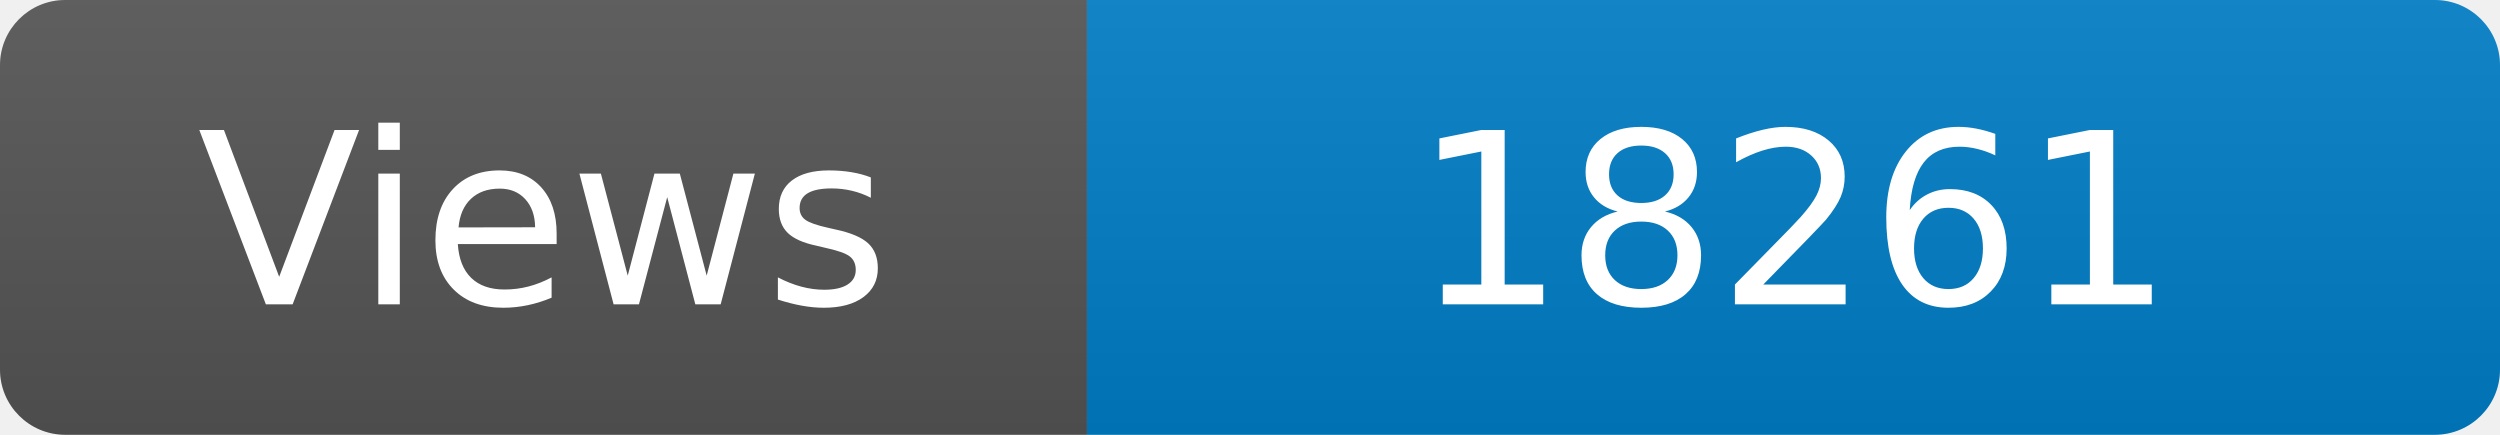
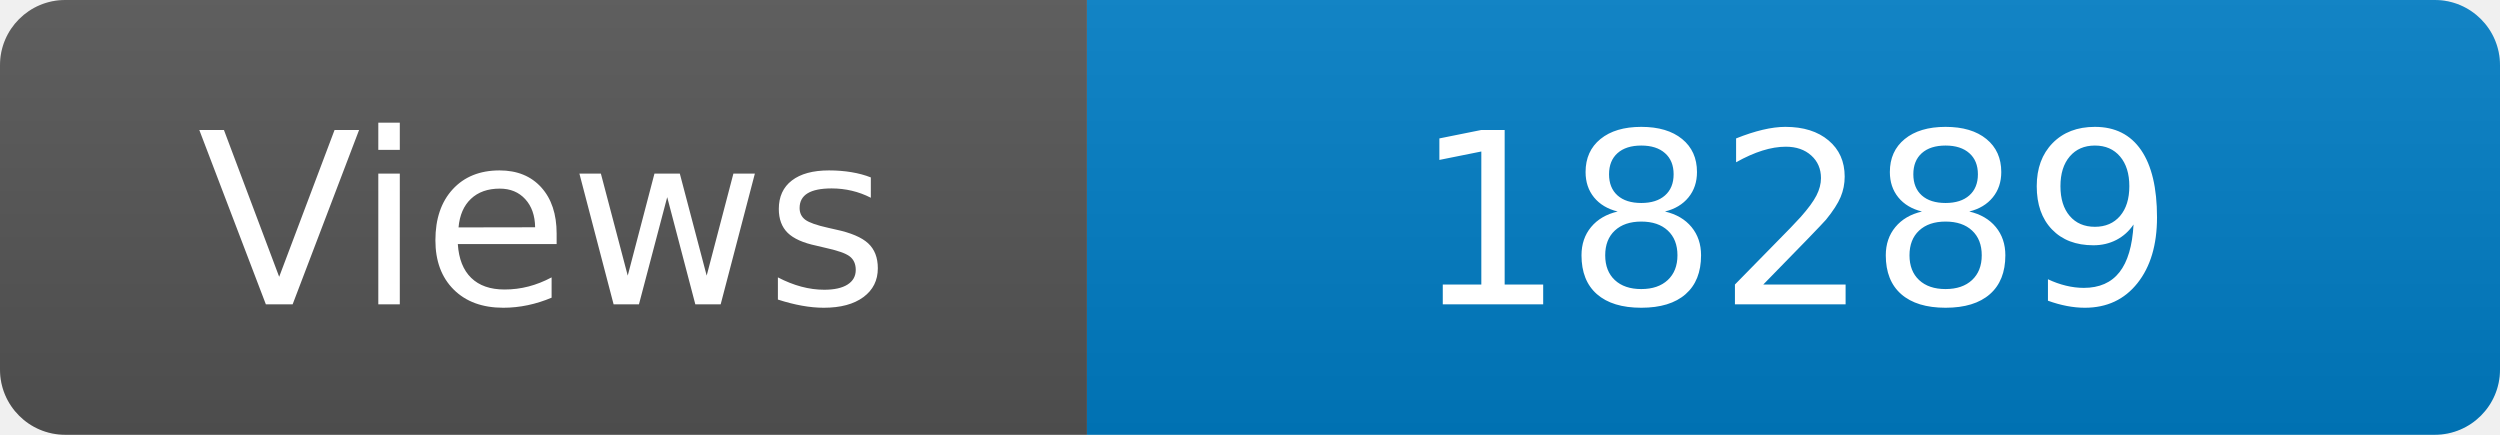
<svg xmlns="http://www.w3.org/2000/svg" width="115" height="20" role="img" aria-label="Maintained?: yes">
  <linearGradient id="s" x2="0" y2="100%">
    <stop offset="0" stop-color="#bbb" stop-opacity=".1" />
    <stop offset="1" stop-opacity=".1" />
  </linearGradient>
  <clipPath id="r">
    <rect width="115" height="20" rx="3" fill="#fff" />
  </clipPath>
  <g clip-path="url(#r)">
    <rect width="50" height="20" fill="#555" />
    <rect x="50" width="160" height="20" fill="#007ec6" />
    <rect width="115" height="20" fill="url(#s)" />
  </g>
  <g fill="#fff" text-anchor="middle" font-family="Verdana,Geneva,DejaVu Sans,sans-serif" font-size="110">
    <text x="250" y="140" transform="scale(.1)" fill="#fff">Views</text>
-     <text x="825" y="140" transform="scale(.1)" fill="#fff">18261</text>
+     <text x="825" y="140" transform="scale(.1)" fill="#fff">18289</text>
  </g>
</svg>
